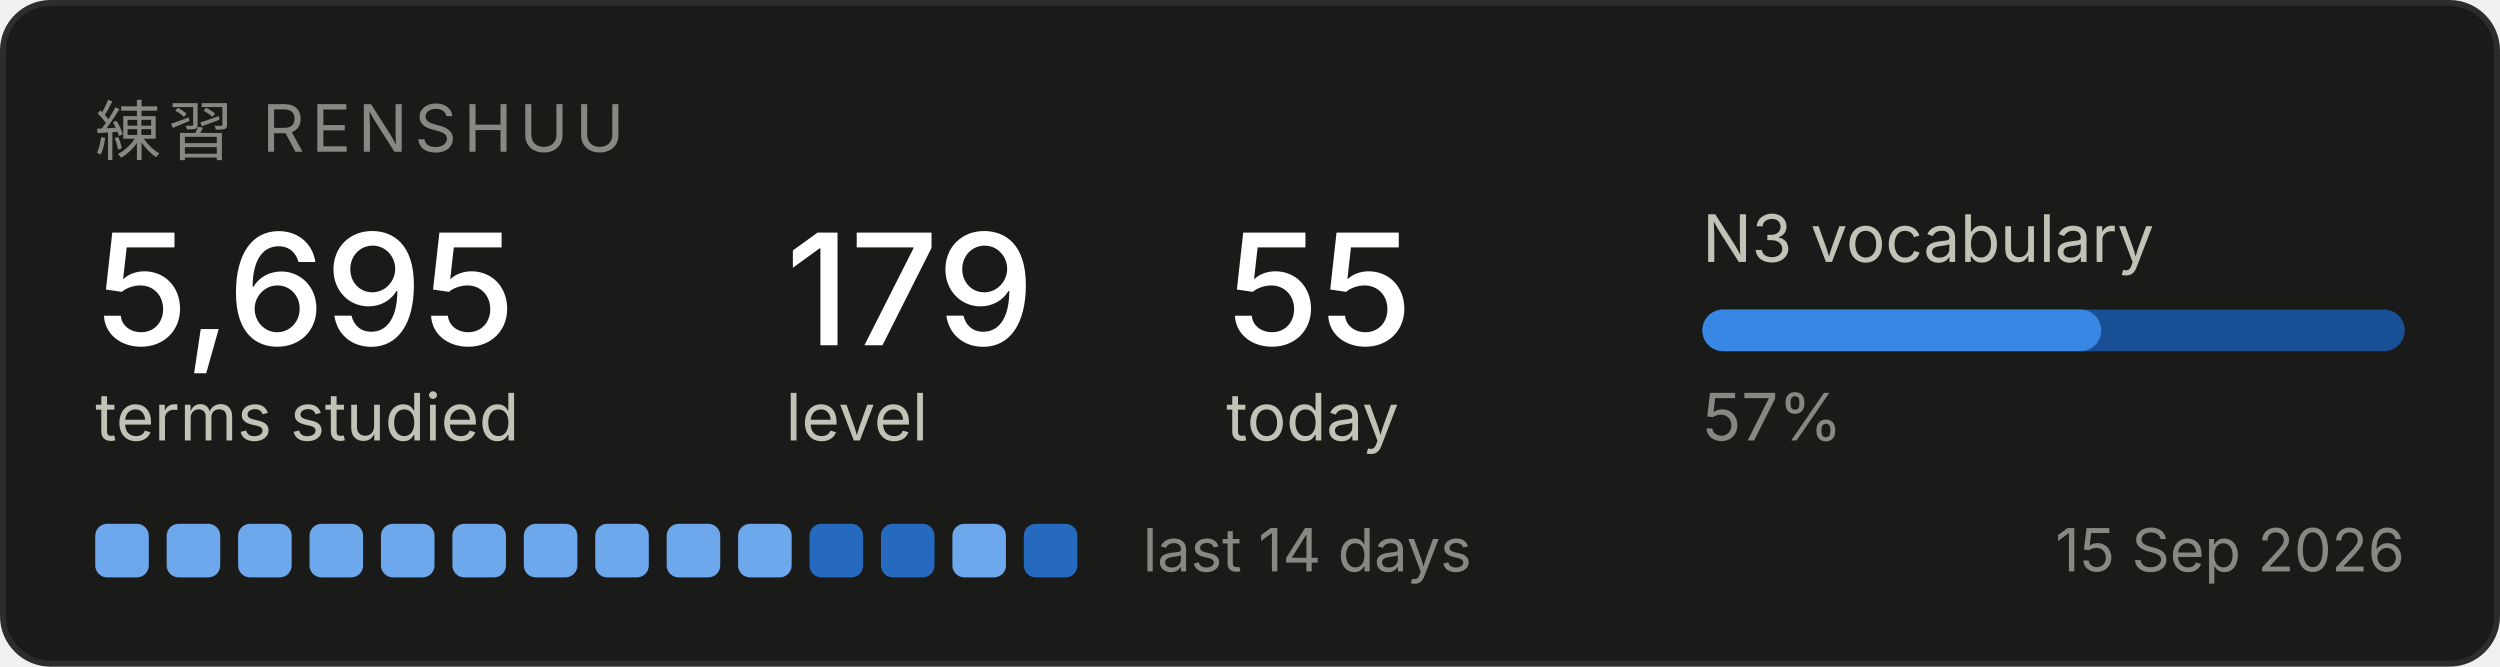
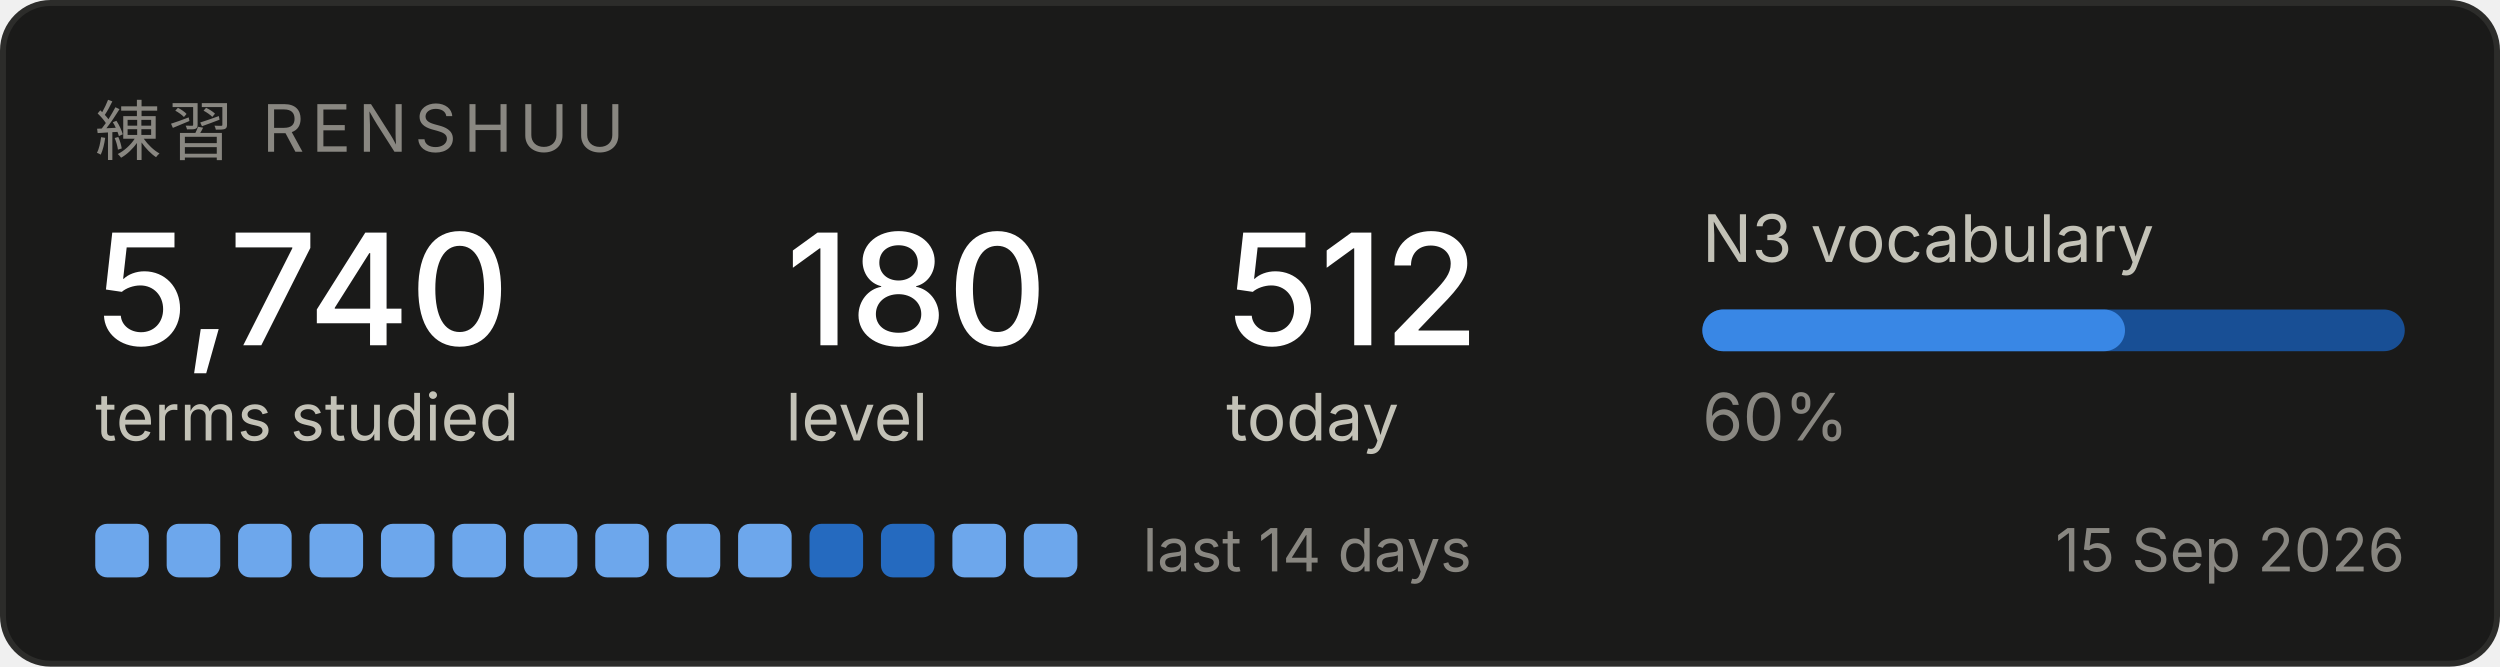
<svg xmlns="http://www.w3.org/2000/svg" width="420" height="112" viewBox="0 0 420 112" role="img" aria-label="Renshuu study progress">
  <rect x="0.5" y="0.5" width="419" height="111" rx="8" fill="#1a1a19" stroke="#2c2c2a" />
  <text x="16" y="26" font-family="system-ui, -apple-system, Segoe UI, sans-serif" font-size="11" fill="#898781" letter-spacing="1.2">練習  RENSHUU</text>
-   <text x="16" y="58" font-family="system-ui, -apple-system, Segoe UI, sans-serif" font-size="26" fill="#ffffff" font-weight="500">5,695</text>
+   <text x="16" y="58" font-family="system-ui, -apple-system, Segoe UI, sans-serif" font-size="26" fill="#ffffff" font-weight="500">5,740</text>
  <text x="16" y="74" font-family="system-ui, -apple-system, Segoe UI, sans-serif" font-size="11" fill="#c3c2b7">terms studied</text>
-   <text x="132" y="58" font-family="system-ui, -apple-system, Segoe UI, sans-serif" font-size="26" fill="#ffffff" font-weight="500">179</text>
+   <text x="132" y="58" font-family="system-ui, -apple-system, Segoe UI, sans-serif" font-size="26" fill="#ffffff" font-weight="500">180</text>
  <text x="132" y="74" font-family="system-ui, -apple-system, Segoe UI, sans-serif" font-size="11" fill="#c3c2b7">level</text>
-   <text x="206" y="58" font-family="system-ui, -apple-system, Segoe UI, sans-serif" font-size="26" fill="#ffffff" font-weight="500">55</text>
+   <text x="206" y="58" font-family="system-ui, -apple-system, Segoe UI, sans-serif" font-size="26" fill="#ffffff" font-weight="500">512</text>
  <text x="206" y="74" font-family="system-ui, -apple-system, Segoe UI, sans-serif" font-size="11" fill="#c3c2b7">today</text>
  <text x="286" y="44" font-family="system-ui, -apple-system, Segoe UI, sans-serif" font-size="11" fill="#c3c2b7">N3 vocabulary</text>
  <rect x="286" y="52" width="118" height="7" rx="3.5" fill="#184f95" />
-   <rect x="286" y="52" width="67" height="7" rx="3.5" fill="#3987e5" />
-   <text x="286" y="74" font-family="system-ui, -apple-system, Segoe UI, sans-serif" font-size="11" fill="#898781">57%</text>
+   <rect x="286" y="52" width="71" height="7" rx="3.5" fill="#3987e5" />
+   <text x="286" y="74" font-family="system-ui, -apple-system, Segoe UI, sans-serif" font-size="11" fill="#898781">60%</text>
  <rect x="16" y="88" width="9" height="9" rx="2" fill="#6da7ec" />
  <rect x="28" y="88" width="9" height="9" rx="2" fill="#6da7ec" />
  <rect x="40" y="88" width="9" height="9" rx="2" fill="#6da7ec" />
  <rect x="52" y="88" width="9" height="9" rx="2" fill="#6da7ec" />
  <rect x="64" y="88" width="9" height="9" rx="2" fill="#6da7ec" />
  <rect x="76" y="88" width="9" height="9" rx="2" fill="#6da7ec" />
  <rect x="88" y="88" width="9" height="9" rx="2" fill="#6da7ec" />
  <rect x="100" y="88" width="9" height="9" rx="2" fill="#6da7ec" />
  <rect x="112" y="88" width="9" height="9" rx="2" fill="#6da7ec" />
  <rect x="124" y="88" width="9" height="9" rx="2" fill="#6da7ec" />
  <rect x="136" y="88" width="9" height="9" rx="2" fill="#256abf" />
  <rect x="148" y="88" width="9" height="9" rx="2" fill="#256abf" />
  <rect x="160" y="88" width="9" height="9" rx="2" fill="#6da7ec" />
-   <rect x="172" y="88" width="9" height="9" rx="2" fill="#256abf" />
+   <rect x="172" y="88" width="9" height="9" rx="2" fill="#6da7ec" />
  <text x="192" y="96" font-family="system-ui, -apple-system, Segoe UI, sans-serif" font-size="10" fill="#898781">last 14 days</text>
  <text x="404" y="96" font-family="system-ui, -apple-system, Segoe UI, sans-serif" font-size="10" fill="#898781" text-anchor="end">15 Sep 2026</text>
</svg>
